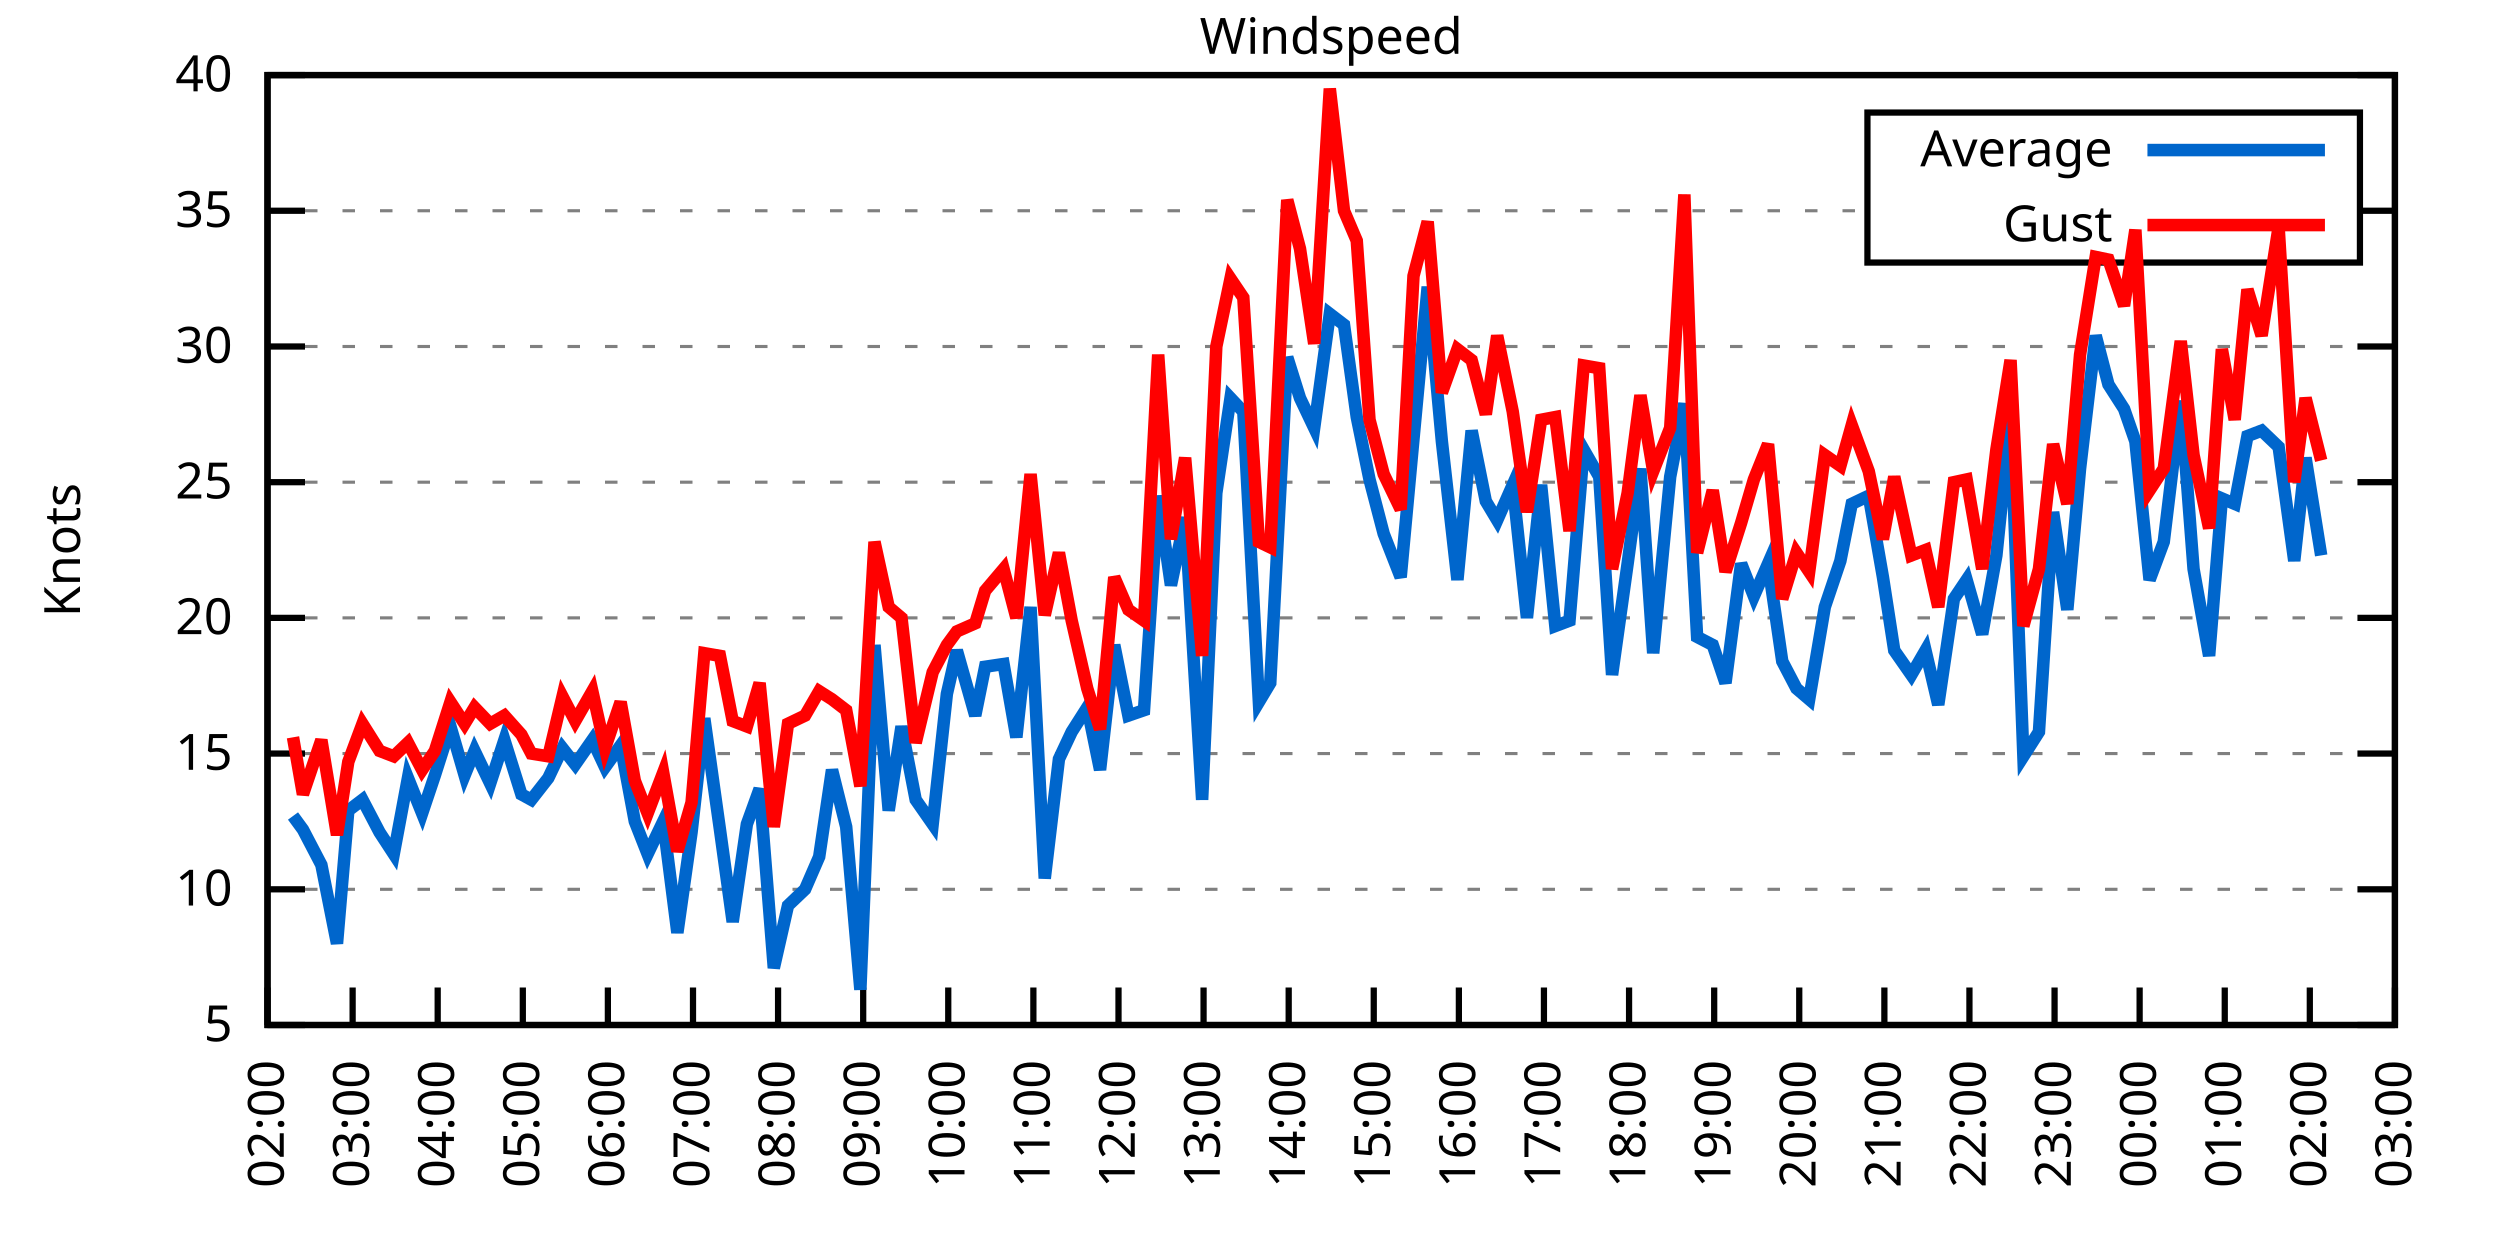
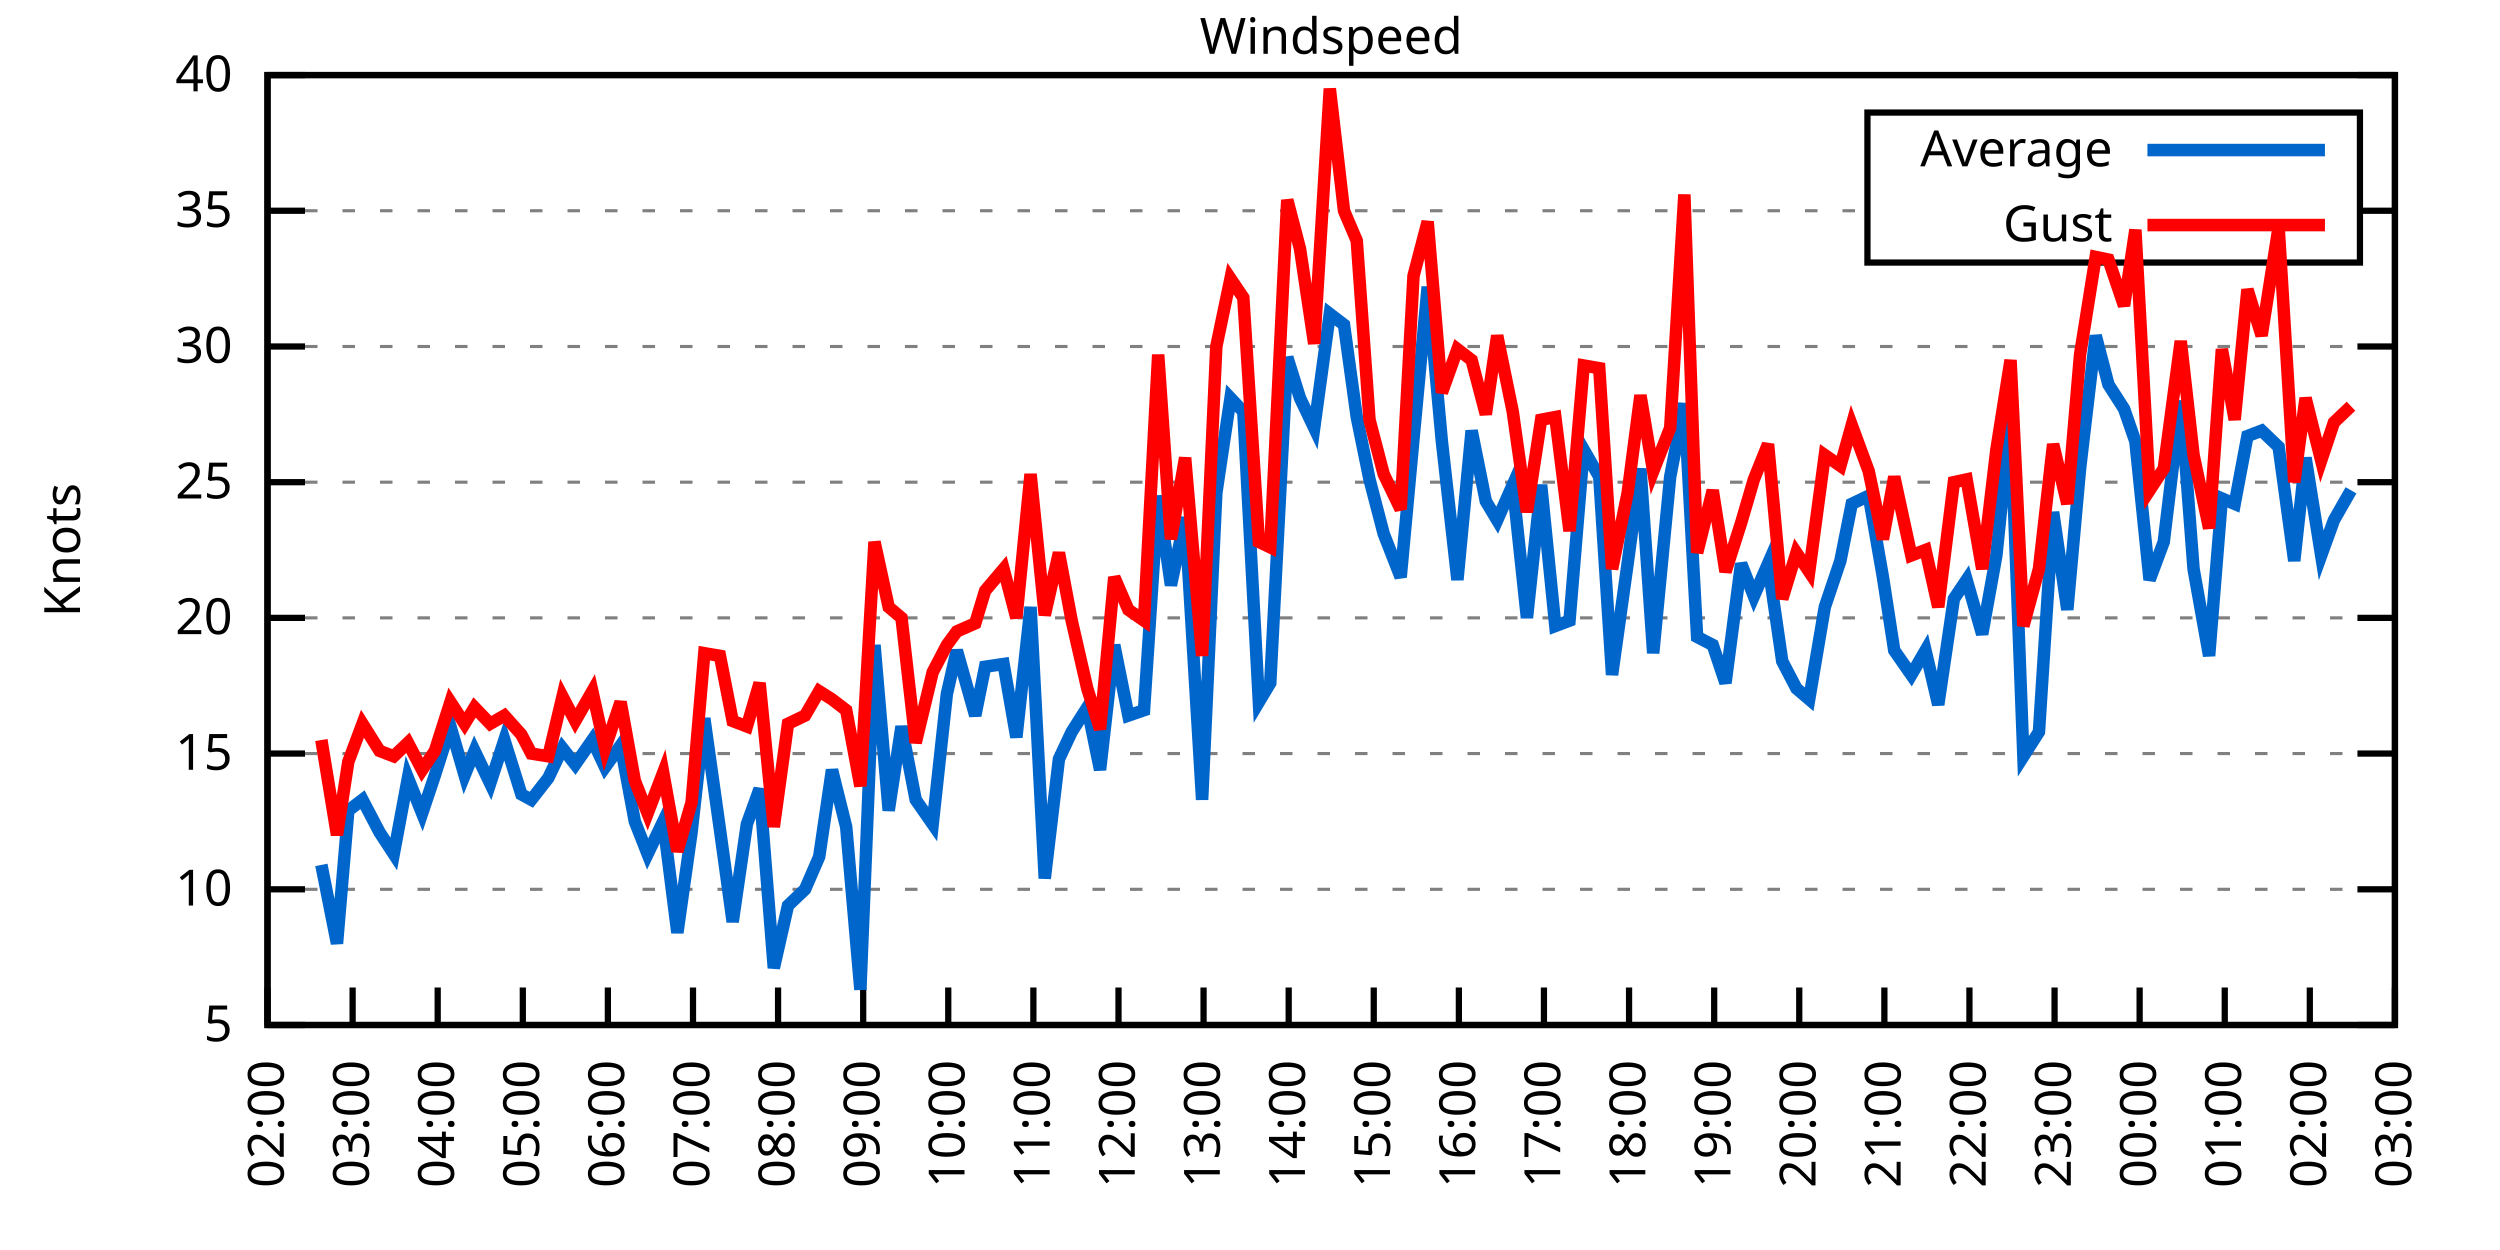
<svg xmlns="http://www.w3.org/2000/svg" xmlns:xlink="http://www.w3.org/1999/xlink" width="400" height="200" viewBox="0 0 400 200">
  <g id="gnuplot_canvas">
    <rect x="0" y="0" width="400" height="200" fill="none" />
    <defs>
      <circle id="gpDot" r="0.5" stroke-width="0.5" stroke="currentColor" />
      <path id="gpPt0" stroke-width="0.333" stroke="currentColor" d="M-1,0 h2 M0,-1 v2" />
      <path id="gpPt1" stroke-width="0.333" stroke="currentColor" d="M-1,-1 L1,1 M1,-1 L-1,1" />
      <path id="gpPt2" stroke-width="0.333" stroke="currentColor" d="M-1,0 L1,0 M0,-1 L0,1 M-1,-1 L1,1 M-1,1 L1,-1" />
      <rect id="gpPt3" stroke-width="0.333" stroke="currentColor" x="-1" y="-1" width="2" height="2" />
      <rect id="gpPt4" stroke-width="0.333" stroke="currentColor" fill="currentColor" x="-1" y="-1" width="2" height="2" />
      <circle id="gpPt5" stroke-width="0.333" stroke="currentColor" cx="0" cy="0" r="1" />
      <use xlink:href="#gpPt5" id="gpPt6" fill="currentColor" stroke="none" />
      <path id="gpPt7" stroke-width="0.333" stroke="currentColor" d="M0,-1.33 L-1.33,0.67 L1.33,0.67 z" />
      <use xlink:href="#gpPt7" id="gpPt8" fill="currentColor" stroke="none" />
      <use xlink:href="#gpPt7" id="gpPt9" stroke="currentColor" transform="rotate(180)" />
      <use xlink:href="#gpPt9" id="gpPt10" fill="currentColor" stroke="none" />
      <use xlink:href="#gpPt3" id="gpPt11" stroke="currentColor" transform="rotate(45)" />
      <use xlink:href="#gpPt11" id="gpPt12" fill="currentColor" stroke="none" />
      <path id="gpPt13" stroke-width="0.333" stroke="currentColor" d="M0,1.330 L1.265,0.411 L0.782,-1.067 L-0.782,-1.076 L-1.265,0.411 z" />
      <use xlink:href="#gpPt13" id="gpPt14" fill="currentColor" stroke="none" />
      <filter id="textbox" filterUnits="objectBoundingBox" x="0" y="0" height="1" width="1">
        <feFlood flood-color="white" flood-opacity="1" result="bgnd" />
        <feComposite in="SourceGraphic" in2="bgnd" operator="atop" />
      </filter>
      <filter id="greybox" filterUnits="objectBoundingBox" x="0" y="0" height="1" width="1">
        <feFlood flood-color="lightgrey" flood-opacity="1" result="grey" />
        <feComposite in="SourceGraphic" in2="grey" operator="atop" />
      </filter>
    </defs>
    <g fill="none" color="white" stroke="currentColor" stroke-width="1.00" stroke-linecap="butt" stroke-linejoin="miter">
</g>
    <g fill="none" color="black" stroke="currentColor" stroke-width="1.00" stroke-linecap="butt" stroke-linejoin="miter">
      <g stroke="none" shape-rendering="crispEdges">
        <polygon fill="rgb(255, 255, 255)" points="42.80,164.00 383.18,164.00 383.18,12.02 42.80,12.02 " />
      </g>
    </g>
    <g fill="none" color="black" stroke="currentColor" stroke-width="1.00" stroke-linecap="butt" stroke-linejoin="miter">
</g>
    <g fill="none" color="black" stroke="black" stroke-width="0.50" stroke-linecap="butt" stroke-linejoin="miter">
</g>
    <g fill="none" color="gray" stroke="currentColor" stroke-width="0.50" stroke-linecap="butt" stroke-linejoin="miter">
      <path stroke="gray" stroke-dasharray="2,4" class="gridline" d="M42.80,164.00 L383.19,164.00  " />
    </g>
    <g fill="none" color="gray" stroke="gray" stroke-width="1.00" stroke-linecap="butt" stroke-linejoin="miter">
</g>
    <g fill="none" color="black" stroke="currentColor" stroke-width="1.00" stroke-linecap="butt" stroke-linejoin="miter">
      <path stroke="black" d="M42.80,164.00 L48.80,164.00 M383.19,164.00 L377.19,164.00  " />
      <g transform="translate(37.20,166.60)" stroke="none" fill="black" font-family="Sans" font-size="8.00" text-anchor="end">
        <text>
          <tspan font-family="Sans"> 5</tspan>
        </text>
      </g>
    </g>
    <g fill="none" color="black" stroke="currentColor" stroke-width="1.00" stroke-linecap="butt" stroke-linejoin="miter">
</g>
    <g fill="none" color="black" stroke="black" stroke-width="0.50" stroke-linecap="butt" stroke-linejoin="miter">
</g>
    <g fill="none" color="gray" stroke="currentColor" stroke-width="0.50" stroke-linecap="butt" stroke-linejoin="miter">
      <path stroke="gray" stroke-dasharray="2,4" class="gridline" d="M42.80,142.29 L383.19,142.29  " />
    </g>
    <g fill="none" color="gray" stroke="gray" stroke-width="1.00" stroke-linecap="butt" stroke-linejoin="miter">
</g>
    <g fill="none" color="black" stroke="currentColor" stroke-width="1.00" stroke-linecap="butt" stroke-linejoin="miter">
      <path stroke="black" d="M42.80,142.29 L48.80,142.29 M383.19,142.29 L377.19,142.29  " />
      <g transform="translate(37.20,144.89)" stroke="none" fill="black" font-family="Sans" font-size="8.00" text-anchor="end">
        <text>
          <tspan font-family="Sans"> 10</tspan>
        </text>
      </g>
    </g>
    <g fill="none" color="black" stroke="currentColor" stroke-width="1.00" stroke-linecap="butt" stroke-linejoin="miter">
</g>
    <g fill="none" color="black" stroke="black" stroke-width="0.50" stroke-linecap="butt" stroke-linejoin="miter">
</g>
    <g fill="none" color="gray" stroke="currentColor" stroke-width="0.50" stroke-linecap="butt" stroke-linejoin="miter">
      <path stroke="gray" stroke-dasharray="2,4" class="gridline" d="M42.80,120.57 L383.19,120.57  " />
    </g>
    <g fill="none" color="gray" stroke="gray" stroke-width="1.00" stroke-linecap="butt" stroke-linejoin="miter">
</g>
    <g fill="none" color="black" stroke="currentColor" stroke-width="1.00" stroke-linecap="butt" stroke-linejoin="miter">
      <path stroke="black" d="M42.80,120.57 L48.80,120.57 M383.19,120.57 L377.19,120.57  " />
      <g transform="translate(37.20,123.17)" stroke="none" fill="black" font-family="Sans" font-size="8.00" text-anchor="end">
        <text>
          <tspan font-family="Sans"> 15</tspan>
        </text>
      </g>
    </g>
    <g fill="none" color="black" stroke="currentColor" stroke-width="1.00" stroke-linecap="butt" stroke-linejoin="miter">
</g>
    <g fill="none" color="black" stroke="black" stroke-width="0.50" stroke-linecap="butt" stroke-linejoin="miter">
</g>
    <g fill="none" color="gray" stroke="currentColor" stroke-width="0.50" stroke-linecap="butt" stroke-linejoin="miter">
      <path stroke="gray" stroke-dasharray="2,4" class="gridline" d="M42.80,98.86 L383.19,98.86  " />
    </g>
    <g fill="none" color="gray" stroke="gray" stroke-width="1.00" stroke-linecap="butt" stroke-linejoin="miter">
</g>
    <g fill="none" color="black" stroke="currentColor" stroke-width="1.00" stroke-linecap="butt" stroke-linejoin="miter">
      <path stroke="black" d="M42.80,98.86 L48.80,98.86 M383.19,98.86 L377.19,98.86  " />
      <g transform="translate(37.20,101.46)" stroke="none" fill="black" font-family="Sans" font-size="8.00" text-anchor="end">
        <text>
          <tspan font-family="Sans"> 20</tspan>
        </text>
      </g>
    </g>
    <g fill="none" color="black" stroke="currentColor" stroke-width="1.00" stroke-linecap="butt" stroke-linejoin="miter">
</g>
    <g fill="none" color="black" stroke="black" stroke-width="0.50" stroke-linecap="butt" stroke-linejoin="miter">
</g>
    <g fill="none" color="gray" stroke="currentColor" stroke-width="0.50" stroke-linecap="butt" stroke-linejoin="miter">
      <path stroke="gray" stroke-dasharray="2,4" class="gridline" d="M42.80,77.15 L383.19,77.15  " />
    </g>
    <g fill="none" color="gray" stroke="gray" stroke-width="1.00" stroke-linecap="butt" stroke-linejoin="miter">
</g>
    <g fill="none" color="black" stroke="currentColor" stroke-width="1.00" stroke-linecap="butt" stroke-linejoin="miter">
      <path stroke="black" d="M42.80,77.15 L48.80,77.15 M383.19,77.15 L377.19,77.15  " />
      <g transform="translate(37.20,79.75)" stroke="none" fill="black" font-family="Sans" font-size="8.00" text-anchor="end">
        <text>
          <tspan font-family="Sans"> 25</tspan>
        </text>
      </g>
    </g>
    <g fill="none" color="black" stroke="currentColor" stroke-width="1.00" stroke-linecap="butt" stroke-linejoin="miter">
</g>
    <g fill="none" color="black" stroke="black" stroke-width="0.50" stroke-linecap="butt" stroke-linejoin="miter">
</g>
    <g fill="none" color="gray" stroke="currentColor" stroke-width="0.50" stroke-linecap="butt" stroke-linejoin="miter">
      <path stroke="gray" stroke-dasharray="2,4" class="gridline" d="M42.80,55.44 L383.19,55.44  " />
    </g>
    <g fill="none" color="gray" stroke="gray" stroke-width="1.00" stroke-linecap="butt" stroke-linejoin="miter">
</g>
    <g fill="none" color="black" stroke="currentColor" stroke-width="1.00" stroke-linecap="butt" stroke-linejoin="miter">
      <path stroke="black" d="M42.80,55.44 L48.80,55.44 M383.19,55.44 L377.19,55.44  " />
      <g transform="translate(37.20,58.04)" stroke="none" fill="black" font-family="Sans" font-size="8.00" text-anchor="end">
        <text>
          <tspan font-family="Sans"> 30</tspan>
        </text>
      </g>
    </g>
    <g fill="none" color="black" stroke="currentColor" stroke-width="1.00" stroke-linecap="butt" stroke-linejoin="miter">
</g>
    <g fill="none" color="black" stroke="black" stroke-width="0.50" stroke-linecap="butt" stroke-linejoin="miter">
</g>
    <g fill="none" color="gray" stroke="currentColor" stroke-width="0.50" stroke-linecap="butt" stroke-linejoin="miter">
      <path stroke="gray" stroke-dasharray="2,4" class="gridline" d="M42.80,33.72 L298.79,33.72 M377.59,33.72 L383.19,33.72  " />
    </g>
    <g fill="none" color="gray" stroke="gray" stroke-width="1.00" stroke-linecap="butt" stroke-linejoin="miter">
</g>
    <g fill="none" color="black" stroke="currentColor" stroke-width="1.00" stroke-linecap="butt" stroke-linejoin="miter">
      <path stroke="black" d="M42.80,33.72 L48.80,33.72 M383.19,33.72 L377.19,33.72  " />
      <g transform="translate(37.20,36.32)" stroke="none" fill="black" font-family="Sans" font-size="8.00" text-anchor="end">
        <text>
          <tspan font-family="Sans"> 35</tspan>
        </text>
      </g>
    </g>
    <g fill="none" color="black" stroke="currentColor" stroke-width="1.00" stroke-linecap="butt" stroke-linejoin="miter">
</g>
    <g fill="none" color="black" stroke="black" stroke-width="0.50" stroke-linecap="butt" stroke-linejoin="miter">
</g>
    <g fill="none" color="gray" stroke="currentColor" stroke-width="0.50" stroke-linecap="butt" stroke-linejoin="miter">
      <path stroke="gray" stroke-dasharray="2,4" class="gridline" d="M42.80,12.01 L383.19,12.01  " />
    </g>
    <g fill="none" color="gray" stroke="gray" stroke-width="1.00" stroke-linecap="butt" stroke-linejoin="miter">
</g>
    <g fill="none" color="black" stroke="currentColor" stroke-width="1.00" stroke-linecap="butt" stroke-linejoin="miter">
      <path stroke="black" d="M42.80,12.01 L48.80,12.01 M383.19,12.01 L377.19,12.01  " />
      <g transform="translate(37.20,14.61)" stroke="none" fill="black" font-family="Sans" font-size="8.00" text-anchor="end">
        <text>
          <tspan font-family="Sans"> 40</tspan>
        </text>
      </g>
    </g>
    <g fill="none" color="black" stroke="currentColor" stroke-width="1.00" stroke-linecap="butt" stroke-linejoin="miter">
      <path stroke="black" d="M42.80,164.00 L42.80,158.00  " />
      <g transform="translate(45.40,169.60) rotate(270.00)" stroke="none" fill="black" font-family="Sans" font-size="8.00" text-anchor="end">
        <text>
          <tspan font-family="Sans">02:00</tspan>
        </text>
      </g>
    </g>
    <g fill="none" color="black" stroke="currentColor" stroke-width="1.00" stroke-linecap="butt" stroke-linejoin="miter">
      <path stroke="black" d="M56.42,164.00 L56.42,158.00  " />
      <g transform="translate(59.02,169.60) rotate(270.00)" stroke="none" fill="black" font-family="Sans" font-size="8.00" text-anchor="end">
        <text>
          <tspan font-family="Sans">03:00</tspan>
        </text>
      </g>
    </g>
    <g fill="none" color="black" stroke="currentColor" stroke-width="1.00" stroke-linecap="butt" stroke-linejoin="miter">
      <path stroke="black" d="M70.03,164.00 L70.03,158.00  " />
      <g transform="translate(72.63,169.60) rotate(270.00)" stroke="none" fill="black" font-family="Sans" font-size="8.00" text-anchor="end">
        <text>
          <tspan font-family="Sans">04:00</tspan>
        </text>
      </g>
    </g>
    <g fill="none" color="black" stroke="currentColor" stroke-width="1.00" stroke-linecap="butt" stroke-linejoin="miter">
      <path stroke="black" d="M83.65,164.00 L83.65,158.00  " />
      <g transform="translate(86.25,169.60) rotate(270.00)" stroke="none" fill="black" font-family="Sans" font-size="8.00" text-anchor="end">
        <text>
          <tspan font-family="Sans">05:00</tspan>
        </text>
      </g>
    </g>
    <g fill="none" color="black" stroke="currentColor" stroke-width="1.00" stroke-linecap="butt" stroke-linejoin="miter">
      <path stroke="black" d="M97.26,164.00 L97.26,158.00  " />
      <g transform="translate(99.86,169.60) rotate(270.00)" stroke="none" fill="black" font-family="Sans" font-size="8.00" text-anchor="end">
        <text>
          <tspan font-family="Sans">06:00</tspan>
        </text>
      </g>
    </g>
    <g fill="none" color="black" stroke="currentColor" stroke-width="1.00" stroke-linecap="butt" stroke-linejoin="miter">
      <path stroke="black" d="M110.88,164.00 L110.88,158.00  " />
      <g transform="translate(113.48,169.60) rotate(270.00)" stroke="none" fill="black" font-family="Sans" font-size="8.00" text-anchor="end">
        <text>
          <tspan font-family="Sans">07:00</tspan>
        </text>
      </g>
    </g>
    <g fill="none" color="black" stroke="currentColor" stroke-width="1.00" stroke-linecap="butt" stroke-linejoin="miter">
      <path stroke="black" d="M124.49,164.00 L124.49,158.00  " />
      <g transform="translate(127.09,169.60) rotate(270.00)" stroke="none" fill="black" font-family="Sans" font-size="8.00" text-anchor="end">
        <text>
          <tspan font-family="Sans">08:00</tspan>
        </text>
      </g>
    </g>
    <g fill="none" color="black" stroke="currentColor" stroke-width="1.00" stroke-linecap="butt" stroke-linejoin="miter">
      <path stroke="black" d="M138.11,164.00 L138.11,158.00  " />
      <g transform="translate(140.71,169.60) rotate(270.00)" stroke="none" fill="black" font-family="Sans" font-size="8.00" text-anchor="end">
        <text>
          <tspan font-family="Sans">09:00</tspan>
        </text>
      </g>
    </g>
    <g fill="none" color="black" stroke="currentColor" stroke-width="1.00" stroke-linecap="butt" stroke-linejoin="miter">
      <path stroke="black" d="M151.72,164.00 L151.72,158.00  " />
      <g transform="translate(154.32,169.60) rotate(270.00)" stroke="none" fill="black" font-family="Sans" font-size="8.00" text-anchor="end">
        <text>
          <tspan font-family="Sans">10:00</tspan>
        </text>
      </g>
    </g>
    <g fill="none" color="black" stroke="currentColor" stroke-width="1.00" stroke-linecap="butt" stroke-linejoin="miter">
      <path stroke="black" d="M165.34,164.00 L165.34,158.00  " />
      <g transform="translate(167.94,169.60) rotate(270.00)" stroke="none" fill="black" font-family="Sans" font-size="8.00" text-anchor="end">
        <text>
          <tspan font-family="Sans">11:00</tspan>
        </text>
      </g>
    </g>
    <g fill="none" color="black" stroke="currentColor" stroke-width="1.00" stroke-linecap="butt" stroke-linejoin="miter">
      <path stroke="black" d="M178.96,164.00 L178.96,158.00  " />
      <g transform="translate(181.56,169.60) rotate(270.00)" stroke="none" fill="black" font-family="Sans" font-size="8.00" text-anchor="end">
        <text>
          <tspan font-family="Sans">12:00</tspan>
        </text>
      </g>
    </g>
    <g fill="none" color="black" stroke="currentColor" stroke-width="1.00" stroke-linecap="butt" stroke-linejoin="miter">
      <path stroke="black" d="M192.57,164.00 L192.57,158.00  " />
      <g transform="translate(195.17,169.60) rotate(270.00)" stroke="none" fill="black" font-family="Sans" font-size="8.00" text-anchor="end">
        <text>
          <tspan font-family="Sans">13:00</tspan>
        </text>
      </g>
    </g>
    <g fill="none" color="black" stroke="currentColor" stroke-width="1.00" stroke-linecap="butt" stroke-linejoin="miter">
      <path stroke="black" d="M206.19,164.00 L206.19,158.00  " />
      <g transform="translate(208.79,169.60) rotate(270.00)" stroke="none" fill="black" font-family="Sans" font-size="8.00" text-anchor="end">
        <text>
          <tspan font-family="Sans">14:00</tspan>
        </text>
      </g>
    </g>
    <g fill="none" color="black" stroke="currentColor" stroke-width="1.00" stroke-linecap="butt" stroke-linejoin="miter">
      <path stroke="black" d="M219.80,164.00 L219.80,158.00  " />
      <g transform="translate(222.40,169.60) rotate(270.00)" stroke="none" fill="black" font-family="Sans" font-size="8.00" text-anchor="end">
        <text>
          <tspan font-family="Sans">15:00</tspan>
        </text>
      </g>
    </g>
    <g fill="none" color="black" stroke="currentColor" stroke-width="1.00" stroke-linecap="butt" stroke-linejoin="miter">
      <path stroke="black" d="M233.42,164.00 L233.42,158.00  " />
      <g transform="translate(236.02,169.60) rotate(270.00)" stroke="none" fill="black" font-family="Sans" font-size="8.00" text-anchor="end">
        <text>
          <tspan font-family="Sans">16:00</tspan>
        </text>
      </g>
    </g>
    <g fill="none" color="black" stroke="currentColor" stroke-width="1.00" stroke-linecap="butt" stroke-linejoin="miter">
      <path stroke="black" d="M247.03,164.00 L247.03,158.00  " />
      <g transform="translate(249.63,169.60) rotate(270.00)" stroke="none" fill="black" font-family="Sans" font-size="8.00" text-anchor="end">
        <text>
          <tspan font-family="Sans">17:00</tspan>
        </text>
      </g>
    </g>
    <g fill="none" color="black" stroke="currentColor" stroke-width="1.00" stroke-linecap="butt" stroke-linejoin="miter">
      <path stroke="black" d="M260.65,164.00 L260.65,158.00  " />
      <g transform="translate(263.25,169.60) rotate(270.00)" stroke="none" fill="black" font-family="Sans" font-size="8.00" text-anchor="end">
        <text>
          <tspan font-family="Sans">18:00</tspan>
        </text>
      </g>
    </g>
    <g fill="none" color="black" stroke="currentColor" stroke-width="1.00" stroke-linecap="butt" stroke-linejoin="miter">
      <path stroke="black" d="M274.27,164.00 L274.27,158.00  " />
      <g transform="translate(276.87,169.60) rotate(270.00)" stroke="none" fill="black" font-family="Sans" font-size="8.00" text-anchor="end">
        <text>
          <tspan font-family="Sans">19:00</tspan>
        </text>
      </g>
    </g>
    <g fill="none" color="black" stroke="currentColor" stroke-width="1.00" stroke-linecap="butt" stroke-linejoin="miter">
      <path stroke="black" d="M287.88,164.00 L287.88,158.00  " />
      <g transform="translate(290.48,169.60) rotate(270.00)" stroke="none" fill="black" font-family="Sans" font-size="8.00" text-anchor="end">
        <text>
          <tspan font-family="Sans">20:00</tspan>
        </text>
      </g>
    </g>
    <g fill="none" color="black" stroke="currentColor" stroke-width="1.00" stroke-linecap="butt" stroke-linejoin="miter">
      <path stroke="black" d="M301.50,164.00 L301.50,158.00  " />
      <g transform="translate(304.10,169.60) rotate(270.00)" stroke="none" fill="black" font-family="Sans" font-size="8.00" text-anchor="end">
        <text>
          <tspan font-family="Sans">21:00</tspan>
        </text>
      </g>
    </g>
    <g fill="none" color="black" stroke="currentColor" stroke-width="1.00" stroke-linecap="butt" stroke-linejoin="miter">
      <path stroke="black" d="M315.11,164.00 L315.11,158.00  " />
      <g transform="translate(317.71,169.60) rotate(270.00)" stroke="none" fill="black" font-family="Sans" font-size="8.00" text-anchor="end">
        <text>
          <tspan font-family="Sans">22:00</tspan>
        </text>
      </g>
    </g>
    <g fill="none" color="black" stroke="currentColor" stroke-width="1.00" stroke-linecap="butt" stroke-linejoin="miter">
      <path stroke="black" d="M328.73,164.00 L328.73,158.00  " />
      <g transform="translate(331.33,169.60) rotate(270.00)" stroke="none" fill="black" font-family="Sans" font-size="8.00" text-anchor="end">
        <text>
          <tspan font-family="Sans">23:00</tspan>
        </text>
      </g>
    </g>
    <g fill="none" color="black" stroke="currentColor" stroke-width="1.00" stroke-linecap="butt" stroke-linejoin="miter">
      <path stroke="black" d="M342.34,164.00 L342.34,158.00  " />
      <g transform="translate(344.94,169.60) rotate(270.00)" stroke="none" fill="black" font-family="Sans" font-size="8.00" text-anchor="end">
        <text>
          <tspan font-family="Sans">00:00</tspan>
        </text>
      </g>
    </g>
    <g fill="none" color="black" stroke="currentColor" stroke-width="1.00" stroke-linecap="butt" stroke-linejoin="miter">
      <path stroke="black" d="M355.96,164.00 L355.96,158.00  " />
      <g transform="translate(358.56,169.60) rotate(270.00)" stroke="none" fill="black" font-family="Sans" font-size="8.00" text-anchor="end">
        <text>
          <tspan font-family="Sans">01:00</tspan>
        </text>
      </g>
    </g>
    <g fill="none" color="black" stroke="currentColor" stroke-width="1.00" stroke-linecap="butt" stroke-linejoin="miter">
      <path stroke="black" d="M369.57,164.00 L369.57,158.00  " />
      <g transform="translate(372.17,169.60) rotate(270.00)" stroke="none" fill="black" font-family="Sans" font-size="8.00" text-anchor="end">
        <text>
          <tspan font-family="Sans">02:00</tspan>
        </text>
      </g>
    </g>
    <g fill="none" color="black" stroke="currentColor" stroke-width="1.00" stroke-linecap="butt" stroke-linejoin="miter">
      <path stroke="black" d="M383.19,164.00 L383.19,158.00  " />
      <g transform="translate(385.79,169.60) rotate(270.00)" stroke="none" fill="black" font-family="Sans" font-size="8.00" text-anchor="end">
        <text>
          <tspan font-family="Sans">03:00</tspan>
        </text>
      </g>
    </g>
    <g fill="none" color="black" stroke="currentColor" stroke-width="1.00" stroke-linecap="butt" stroke-linejoin="miter">
</g>
    <g fill="none" color="black" stroke="currentColor" stroke-width="1.00" stroke-linecap="butt" stroke-linejoin="miter">
      <path stroke="black" d="M42.80,12.01 L42.80,164.00 L383.19,164.00 L383.19,12.01 L42.80,12.01 Z  " />
    </g>
    <g fill="none" color="black" stroke="currentColor" stroke-width="1.00" stroke-linecap="butt" stroke-linejoin="miter">
</g>
    <g fill="none" color="black" stroke="currentColor" stroke-width="1.00" stroke-linecap="butt" stroke-linejoin="miter">
      <path stroke="black" d="M298.79,42.01 L298.79,18.01 L377.59,18.01 L377.59,42.01 L298.79,42.01 Z  " />
    </g>
    <g id="Windspeed_plot_1">
      <g fill="none" color="white" stroke="black" stroke-width="2.00" stroke-linecap="butt" stroke-linejoin="miter">
</g>
      <g fill="none" color="black" stroke="currentColor" stroke-width="2.00" stroke-linecap="butt" stroke-linejoin="miter">
        <g transform="translate(337.99,26.61)" stroke="none" fill="black" font-family="Sans" font-size="8.00" text-anchor="end">
          <text>
            <tspan font-family="Sans">Average</tspan>
          </text>
        </g>
      </g>
      <g fill="none" color="black" stroke="currentColor" stroke-width="2.00" stroke-linecap="butt" stroke-linejoin="miter">
-         <path stroke="rgb(  0, 102, 204)" d="M343.59,24.01 L371.99,24.01 M46.88,130.56 L48.47,132.73 L51.42,138.38 L53.92,150.97 L55.73,129.69 L58.00,127.96   L60.73,133.17 L63.00,136.64 L65.27,124.48 L67.54,130.13 L69.58,124.05 L72.07,116.23 L74.34,124.05 L75.93,120.14   L78.43,125.35 L80.70,118.40 L83.42,127.09 L85.01,127.96 L87.73,124.48 L90.00,119.71 L92.04,122.31 L94.77,118.40   L96.81,122.75 L99.30,119.27 L101.57,131.43 L103.62,136.64 L106.11,131.43 L108.38,149.24 L110.65,133.17 L112.69,114.93   L115.19,132.73 L117.23,147.50 L119.50,131.86 L121.54,126.22 L123.81,154.88 L126.08,144.89 L128.81,142.29 L131.07,137.08   L133.12,123.18 L135.39,132.30 L137.66,158.35 L139.92,103.20 L142.19,129.69 L144.24,116.23 L146.51,127.96 L149.23,131.86   L151.50,111.02 L153.09,104.07 L156.04,114.49 L157.62,106.68 L160.57,106.24 L162.62,117.97 L164.89,97.12 L167.16,140.55   L169.43,121.44 L171.47,117.10 L173.96,113.19 L176.01,123.18 L178.28,103.20 L180.54,114.49 L183.04,113.63 L185.31,79.32   L187.35,93.65 L189.62,82.79 L192.34,127.96 L194.61,78.89 L196.88,63.69 L198.93,65.86 L201.42,112.32 L203.24,109.28   L205.96,57.17 L208.00,63.69 L210.27,68.46 L212.77,50.22 L215.04,51.96 L217.08,66.73 L219.12,76.71 L221.39,85.40   L224.11,92.35 L226.16,70.20 L228.43,45.88 L230.70,70.63 L233.19,92.78 L235.46,68.90 L237.73,80.19 L239.55,83.23   L242.04,77.58 L244.31,98.86 L246.58,77.58 L248.85,100.16 L251.12,99.30 L253.39,71.94 L255.88,76.28 L257.93,107.98   L260.42,90.18 L262.47,74.98 L264.51,104.51 L267.23,76.28 L269.50,64.56 L271.54,101.90 L274.04,103.20 L276.08,109.28   L278.58,90.18 L280.62,95.39 L282.89,90.18 L285.16,105.81 L287.43,110.15 L289.47,111.89 L291.97,97.12 L294.46,89.74   L296.28,80.62 L299.00,79.32 L301.27,92.35 L303.08,104.07 L305.81,107.98 L308.08,104.07 L310.12,112.76 L312.62,95.82   L314.66,92.78 L317.15,101.47 L319.42,88.87 L321.69,66.73 L323.74,121.01 L326.23,117.10 L328.50,81.93 L330.77,97.56   L332.81,74.98 L335.31,53.70 L337.35,61.52 L339.85,65.42 L341.66,70.63 L343.93,92.78 L346.20,86.70 L348.92,64.12   L350.97,91.04 L353.46,104.94 L355.50,79.75 L357.55,80.62 L359.59,69.77 L361.86,68.90 L364.58,71.50 L367.08,89.74   L368.89,73.24 L371.39,88.87  " />
+         <path stroke="rgb(  0, 102, 204)" d="M343.59,24.01 L371.99,24.01 M51.42,138.38 L53.92,150.97 L55.73,129.69 L58.00,127.96 L60.73,133.17 L63.00,136.64   L65.27,124.48 L67.54,130.13 L69.58,124.05 L72.07,116.23 L74.34,124.05 L75.93,120.14 L78.43,125.35 L80.70,118.40   L83.42,127.09 L85.01,127.96 L87.73,124.48 L90.00,119.71 L92.04,122.31 L94.77,118.40 L96.81,122.75 L99.30,119.27   L101.57,131.43 L103.62,136.64 L106.11,131.43 L108.38,149.24 L110.65,133.17 L112.69,114.93 L115.19,132.73 L117.23,147.50   L119.50,131.86 L121.54,126.22 L123.81,154.88 L126.08,144.89 L128.81,142.29 L131.07,137.08 L133.12,123.18 L135.39,132.30   L137.66,158.35 L139.92,103.20 L142.19,129.69 L144.24,116.23 L146.51,127.96 L149.23,131.86 L151.50,111.02 L153.09,104.07   L156.04,114.49 L157.62,106.68 L160.57,106.24 L162.62,117.97 L164.89,97.12 L167.16,140.55 L169.43,121.44 L171.47,117.10   L173.96,113.19 L176.01,123.18 L178.28,103.20 L180.54,114.49 L183.04,113.63 L185.31,79.32 L187.35,93.65 L189.62,82.79   L192.34,127.96 L194.61,78.89 L196.88,63.69 L198.93,65.86 L201.42,112.32 L203.24,109.28 L205.96,57.17 L208.00,63.69   L210.27,68.46 L212.77,50.22 L215.04,51.96 L217.08,66.73 L219.12,76.71 L221.39,85.40 L224.11,92.35 L226.16,70.20   L228.43,45.88 L230.70,70.63 L233.19,92.78 L235.46,68.90 L237.73,80.19 L239.55,83.23 L242.04,77.58 L244.31,98.86   L246.58,77.58 L248.85,100.16 L251.12,99.30 L253.39,71.94 L255.88,76.28 L257.93,107.98 L260.42,90.18 L262.47,74.98   L264.51,104.51 L267.23,76.28 L269.50,64.56 L271.54,101.90 L274.04,103.20 L276.08,109.28 L278.58,90.18 L280.62,95.39   L282.89,90.18 L285.16,105.81 L287.43,110.15 L289.47,111.89 L291.97,97.12 L294.46,89.74 L296.28,80.62 L299.00,79.32   L301.27,92.35 L303.08,104.07 L305.81,107.98 L308.08,104.07 L310.12,112.76 L312.62,95.82 L314.66,92.78 L317.15,101.47   L319.42,88.87 L321.69,66.73 L323.74,121.01 L326.23,117.10 L328.50,81.93 L330.77,97.56 L332.81,74.98 L335.31,53.70   L337.35,61.52 L339.85,65.42 L341.66,70.63 L343.93,92.78 L346.20,86.70 L348.92,64.12 L350.97,91.04 L353.46,104.94   L355.50,79.75 L357.55,80.62 L359.59,69.77 L361.86,68.90 L364.58,71.50 L367.08,89.74 L368.89,73.24 L371.39,88.87   L373.43,83.23 L376.16,78.45  " />
      </g>
    </g>
    <g id="Windspeed_plot_2">
      <g fill="none" color="black" stroke="currentColor" stroke-width="2.00" stroke-linecap="butt" stroke-linejoin="miter">
        <g transform="translate(337.99,38.61)" stroke="none" fill="black" font-family="Sans" font-size="8.00" text-anchor="end">
          <text>
            <tspan font-family="Sans">Gust</tspan>
          </text>
        </g>
      </g>
      <g fill="none" color="black" stroke="currentColor" stroke-width="2.00" stroke-linecap="butt" stroke-linejoin="miter">
-         <path stroke="rgb(255,   0,   0)" d="M343.59,36.01 L371.99,36.01 M46.88,117.97 L48.47,127.09 L51.42,118.40 L53.92,133.60 L55.73,121.88 L58.00,115.80   L60.73,120.14 L63.00,121.01 L65.27,118.84 L67.54,123.18 L69.58,120.14 L72.07,112.32 L74.34,115.80 L75.93,113.19   L78.43,115.80 L80.70,114.49 L83.42,117.53 L85.01,120.57 L87.73,121.01 L90.00,111.45 L92.04,115.36 L94.77,110.59   L96.81,119.71 L99.30,112.32 L101.57,124.92 L103.62,130.13 L106.11,123.61 L108.38,136.21 L110.65,128.39 L112.69,104.51   L115.19,104.94 L117.23,115.36 L119.50,116.23 L121.54,109.28 L123.81,132.30 L126.08,115.80 L128.81,114.49 L131.07,110.59   L133.12,111.89 L135.39,113.63 L137.66,125.79 L139.92,86.70 L142.19,97.12 L144.24,98.86 L146.51,118.84 L149.23,107.55   L151.50,103.20 L153.09,101.03 L156.04,99.73 L157.62,94.52 L160.57,91.04 L162.62,98.86 L164.89,75.85 L167.16,98.43   L169.43,88.44 L171.47,99.30 L173.96,110.15 L176.01,116.67 L178.28,92.35 L180.54,97.56 L183.04,99.30 L185.31,56.74   L187.35,86.27 L189.62,73.24 L192.34,104.94 L194.61,55.44 L196.88,44.58 L198.93,47.62 L201.42,86.70 L203.24,87.57   L205.96,31.99 L208.00,39.80 L210.27,55.00 L212.77,14.18 L215.04,33.72 L217.08,38.50 L219.12,67.16 L221.39,75.85   L224.11,81.49 L226.16,44.15 L228.43,35.46 L230.70,62.82 L233.19,55.87 L235.46,57.61 L237.73,66.29 L239.55,53.70   L242.04,65.86 L244.31,81.93 L246.58,67.16 L248.85,66.73 L251.12,84.97 L253.39,58.48 L255.88,58.91 L257.93,91.04   L260.42,78.89 L262.47,63.25 L264.51,75.41 L267.23,68.46 L269.50,31.12 L271.54,88.44 L274.04,78.45 L276.08,91.48   L278.58,83.66 L280.62,76.71 L282.89,71.07 L285.16,95.82 L287.43,88.44 L289.47,91.48 L291.97,72.81 L294.46,74.54   L296.28,68.03 L299.00,75.41 L301.27,86.27 L303.08,76.28 L305.81,88.87 L308.08,88.00 L310.12,97.12 L312.62,77.15   L314.66,76.71 L317.15,91.04 L319.42,71.94 L321.69,57.61 L323.74,100.16 L326.23,91.04 L328.50,71.07 L330.77,80.62   L332.81,56.74 L335.31,41.11 L337.35,41.54 L339.85,48.92 L341.66,36.76 L343.93,78.45 L346.20,74.98 L348.92,54.57   L350.97,72.81 L353.46,84.53 L355.50,55.87 L357.55,67.16 L359.59,46.32 L361.86,53.70 L364.58,36.33 L367.08,77.15   L368.89,63.69 L371.39,73.67  " />
+         <path stroke="rgb(255,   0,   0)" d="M343.59,36.01 L371.99,36.01 M51.42,118.40 L53.92,133.60 L55.73,121.88 L58.00,115.80 L60.73,120.14 L63.00,121.01   L65.27,118.84 L67.54,123.18 L69.58,120.14 L72.07,112.32 L74.34,115.80 L75.93,113.19 L78.43,115.80 L80.70,114.49   L83.42,117.53 L85.01,120.57 L87.73,121.01 L90.00,111.45 L92.04,115.36 L94.77,110.59 L96.81,119.71 L99.30,112.32   L101.57,124.92 L103.62,130.13 L106.11,123.61 L108.38,136.21 L110.65,128.39 L112.69,104.51 L115.19,104.94 L117.23,115.36   L119.50,116.23 L121.54,109.28 L123.81,132.30 L126.08,115.80 L128.81,114.49 L131.07,110.59 L133.12,111.89 L135.39,113.63   L137.66,125.79 L139.92,86.70 L142.19,97.12 L144.24,98.86 L146.51,118.84 L149.23,107.55 L151.50,103.20 L153.09,101.03   L156.04,99.73 L157.62,94.52 L160.57,91.04 L162.62,98.86 L164.89,75.85 L167.16,98.43 L169.43,88.44 L171.47,99.30   L173.96,110.15 L176.01,116.67 L178.28,92.35 L180.54,97.56 L183.04,99.30 L185.31,56.74 L187.35,86.27 L189.62,73.24   L192.34,104.94 L194.61,55.44 L196.88,44.58 L198.93,47.62 L201.42,86.70 L203.24,87.57 L205.96,31.99 L208.00,39.80   L210.27,55.00 L212.77,14.18 L215.04,33.72 L217.08,38.50 L219.12,67.16 L221.39,75.85 L224.11,81.49 L226.16,44.15   L228.43,35.46 L230.70,62.82 L233.19,55.87 L235.46,57.61 L237.73,66.29 L239.55,53.70 L242.04,65.86 L244.31,81.93   L246.58,67.16 L248.85,66.73 L251.12,84.97 L253.39,58.48 L255.88,58.91 L257.93,91.04 L260.42,78.89 L262.47,63.25   L264.51,75.41 L267.23,68.46 L269.50,31.12 L271.54,88.44 L274.04,78.45 L276.08,91.48 L278.58,83.66 L280.62,76.71   L282.89,71.07 L285.16,95.82 L287.43,88.44 L289.47,91.48 L291.97,72.81 L294.46,74.54 L296.28,68.03 L299.00,75.41   L301.27,86.27 L303.08,76.28 L305.81,88.87 L308.08,88.00 L310.12,97.12 L312.62,77.15 L314.66,76.71 L317.15,91.04   L319.42,71.94 L321.69,57.61 L323.74,100.16 L326.23,91.04 L328.50,71.07 L330.77,80.62 L332.81,56.74 L335.31,41.11   L337.35,41.54 L339.85,48.92 L341.66,36.76 L343.93,78.45 L346.20,74.98 L348.92,54.57 L350.97,72.81 L353.46,84.53   L355.50,55.87 L357.55,67.16 L359.59,46.32 L361.86,53.70 L364.58,36.33 L367.08,77.15 L368.89,63.69 L371.39,73.67   L373.43,67.59 L376.16,64.99  " />
      </g>
    </g>
    <g fill="none" color="black" stroke="currentColor" stroke-width="2.00" stroke-linecap="butt" stroke-linejoin="miter">
</g>
    <g fill="none" color="black" stroke="black" stroke-width="1.00" stroke-linecap="butt" stroke-linejoin="miter">
</g>
    <g fill="none" color="black" stroke="currentColor" stroke-width="1.00" stroke-linecap="butt" stroke-linejoin="miter">
      <path stroke="black" d="M42.80,12.01 L42.80,164.00 L383.19,164.00 L383.19,12.01 L42.80,12.01 Z  " />
      <g transform="translate(12.80,88.01) rotate(270.00)" stroke="none" fill="black" font-family="Sans" font-size="8.00" text-anchor="middle">
        <text>
          <tspan font-family="Sans">Knots</tspan>
        </text>
      </g>
    </g>
    <g fill="none" color="black" stroke="currentColor" stroke-width="1.00" stroke-linecap="butt" stroke-linejoin="miter">
</g>
    <g fill="none" color="black" stroke="currentColor" stroke-width="1.00" stroke-linecap="butt" stroke-linejoin="miter">
      <g transform="translate(212.99,8.61)" stroke="none" fill="black" font-family="Sans" font-size="8.00" text-anchor="middle">
        <text>
          <tspan font-family="Sans">Windspeed</tspan>
        </text>
      </g>
    </g>
    <g fill="none" color="black" stroke="currentColor" stroke-width="1.00" stroke-linecap="butt" stroke-linejoin="miter">
</g>
  </g>
</svg>
